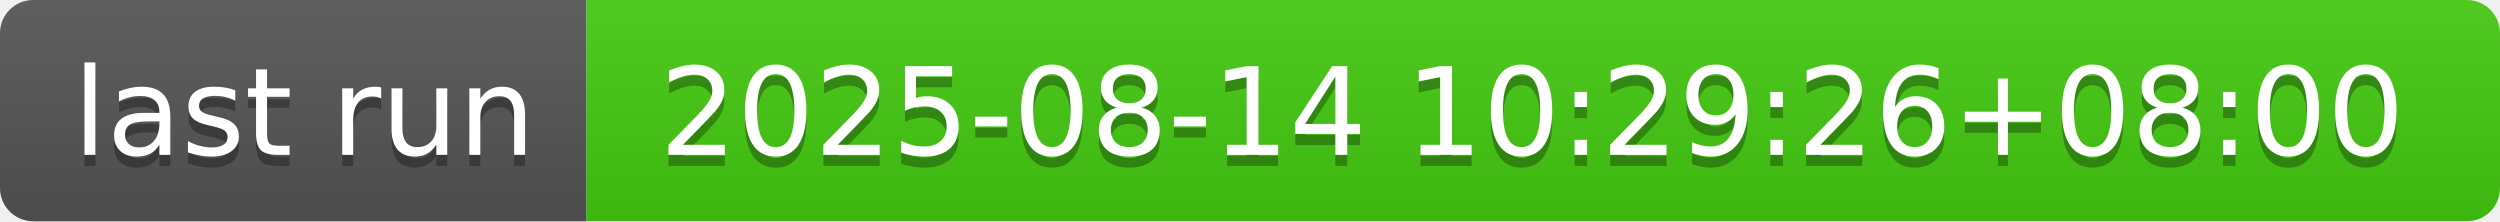
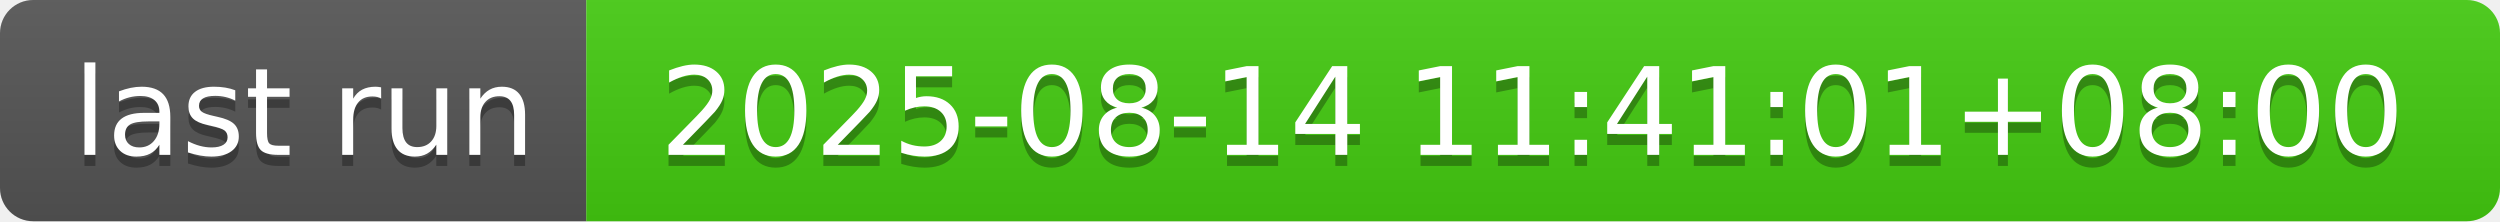
- <svg xmlns="http://www.w3.org/2000/svg" width="226" height="20" role="img" aria-label="last run: 2025-08-14 10:29:26+08:00">
+ <svg xmlns="http://www.w3.org/2000/svg" width="226" height="20" role="img" aria-label="last run: 2025-08-14 11:41:01+08:00">
  <linearGradient id="s" x2="0" y2="100%">
    <stop offset="0" stop-color="#bbb" stop-opacity=".1" />
    <stop offset="1" stop-opacity=".1" />
  </linearGradient>
  <clipPath id="r">
    <rect width="226" height="20" rx="3" fill="#fff" />
  </clipPath>
  <g clip-path="url(#r)">
    <rect width="53" height="20" fill="#555" />
    <rect x="53" width="173" height="20" fill="#4c1" />
    <rect width="226" height="20" fill="url(#s)" />
  </g>
  <g fill="#fff" text-anchor="middle" font-family="Verdana,Geneva,DejaVu Sans,sans-serif" text-rendering="geometricPrecision" font-size="110">
    <text aria-hidden="true" x="275" y="150" fill="#010101" fill-opacity=".3" transform="scale(.1)" textLength="430">last run</text>
    <text x="275" y="140" transform="scale(.1)" fill="#fff" textLength="430">last run</text>
-     <text aria-hidden="true" x="1385" y="150" fill="#010101" fill-opacity=".3" transform="scale(.1)" textLength="1630">2025-08-14 10:29:26+08:00</text>
-     <text x="1385" y="140" transform="scale(.1)" fill="#fff" textLength="1630">2025-08-14 10:29:26+08:00</text>
+     <text aria-hidden="true" x="1385" y="150" fill="#010101" fill-opacity=".3" transform="scale(.1)" textLength="1630">2025-08-14 11:41:01+08:00</text>
+     <text x="1385" y="140" transform="scale(.1)" fill="#fff" textLength="1630">2025-08-14 11:41:01+08:00</text>
  </g>
</svg>
